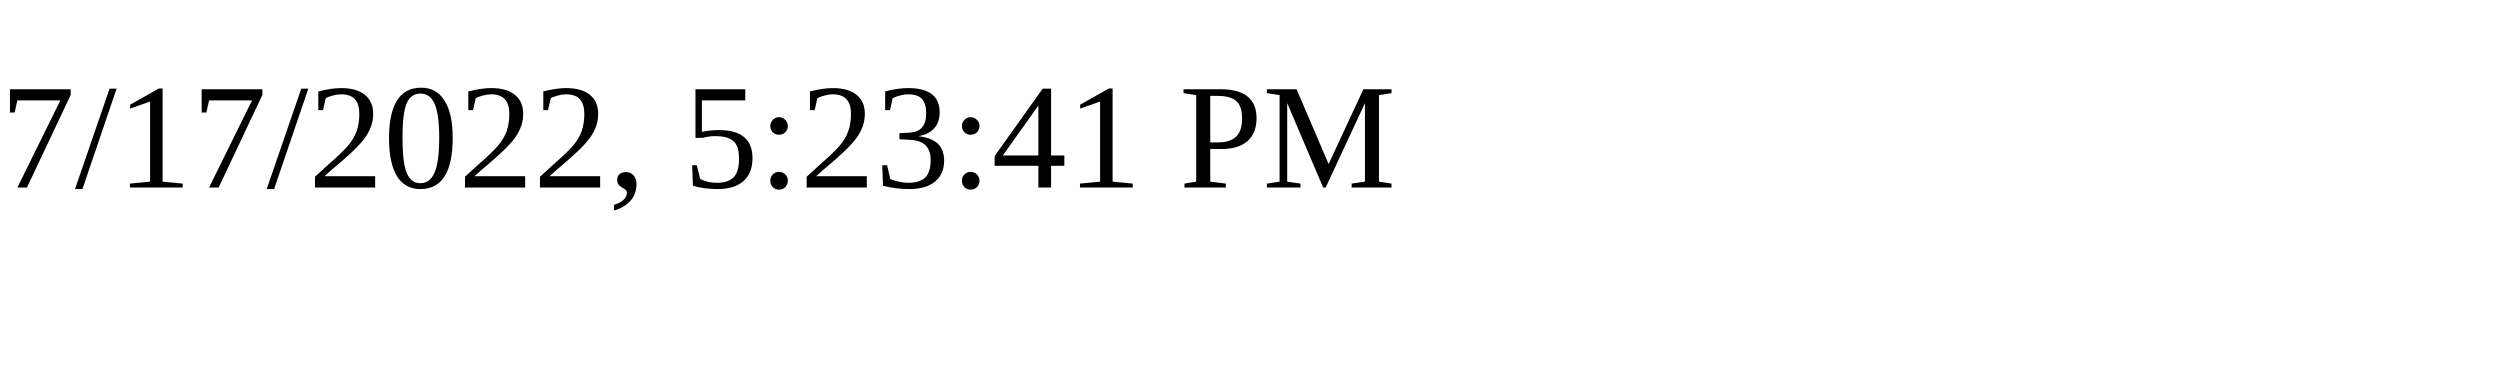
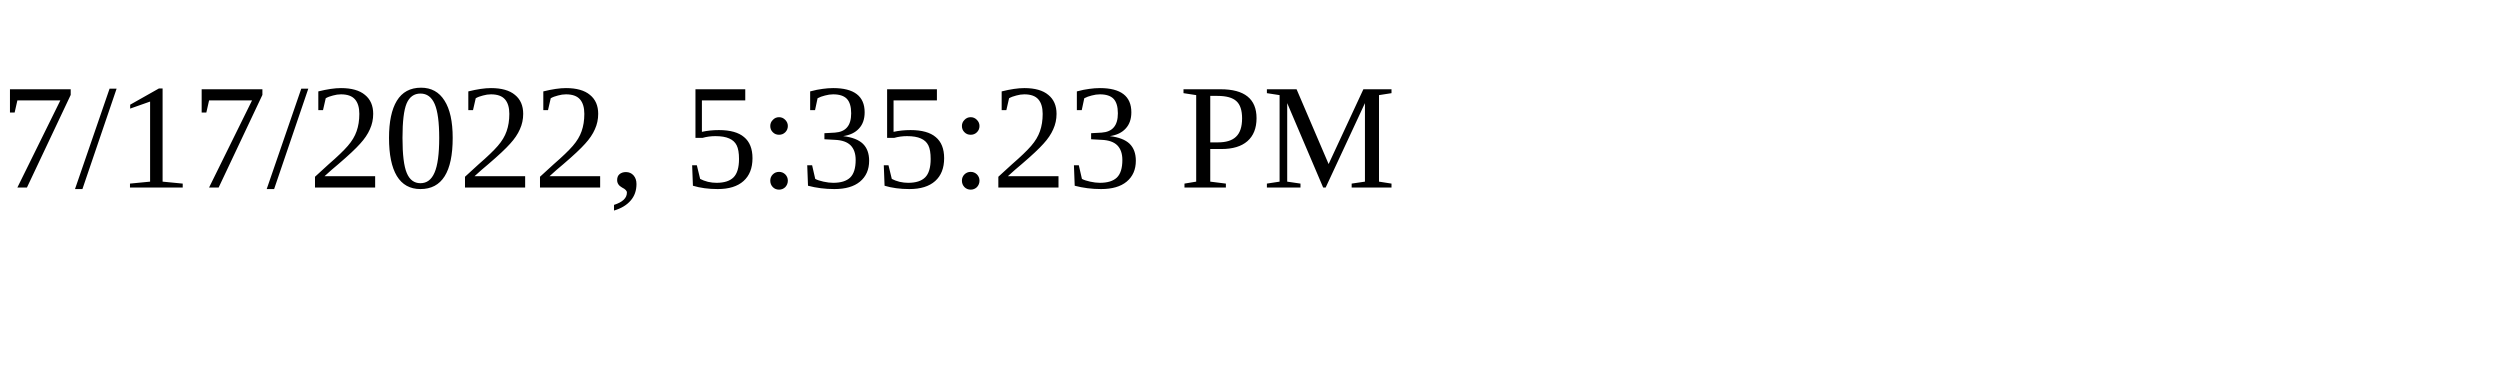
<svg xmlns="http://www.w3.org/2000/svg" height="30" width="200">
-   <text x="0" y="15">7/17/2022, 5:23:41 PM</text>
+   <text x="0" y="15">7/17/2022, 5:35:23 PM</text>
</svg>
